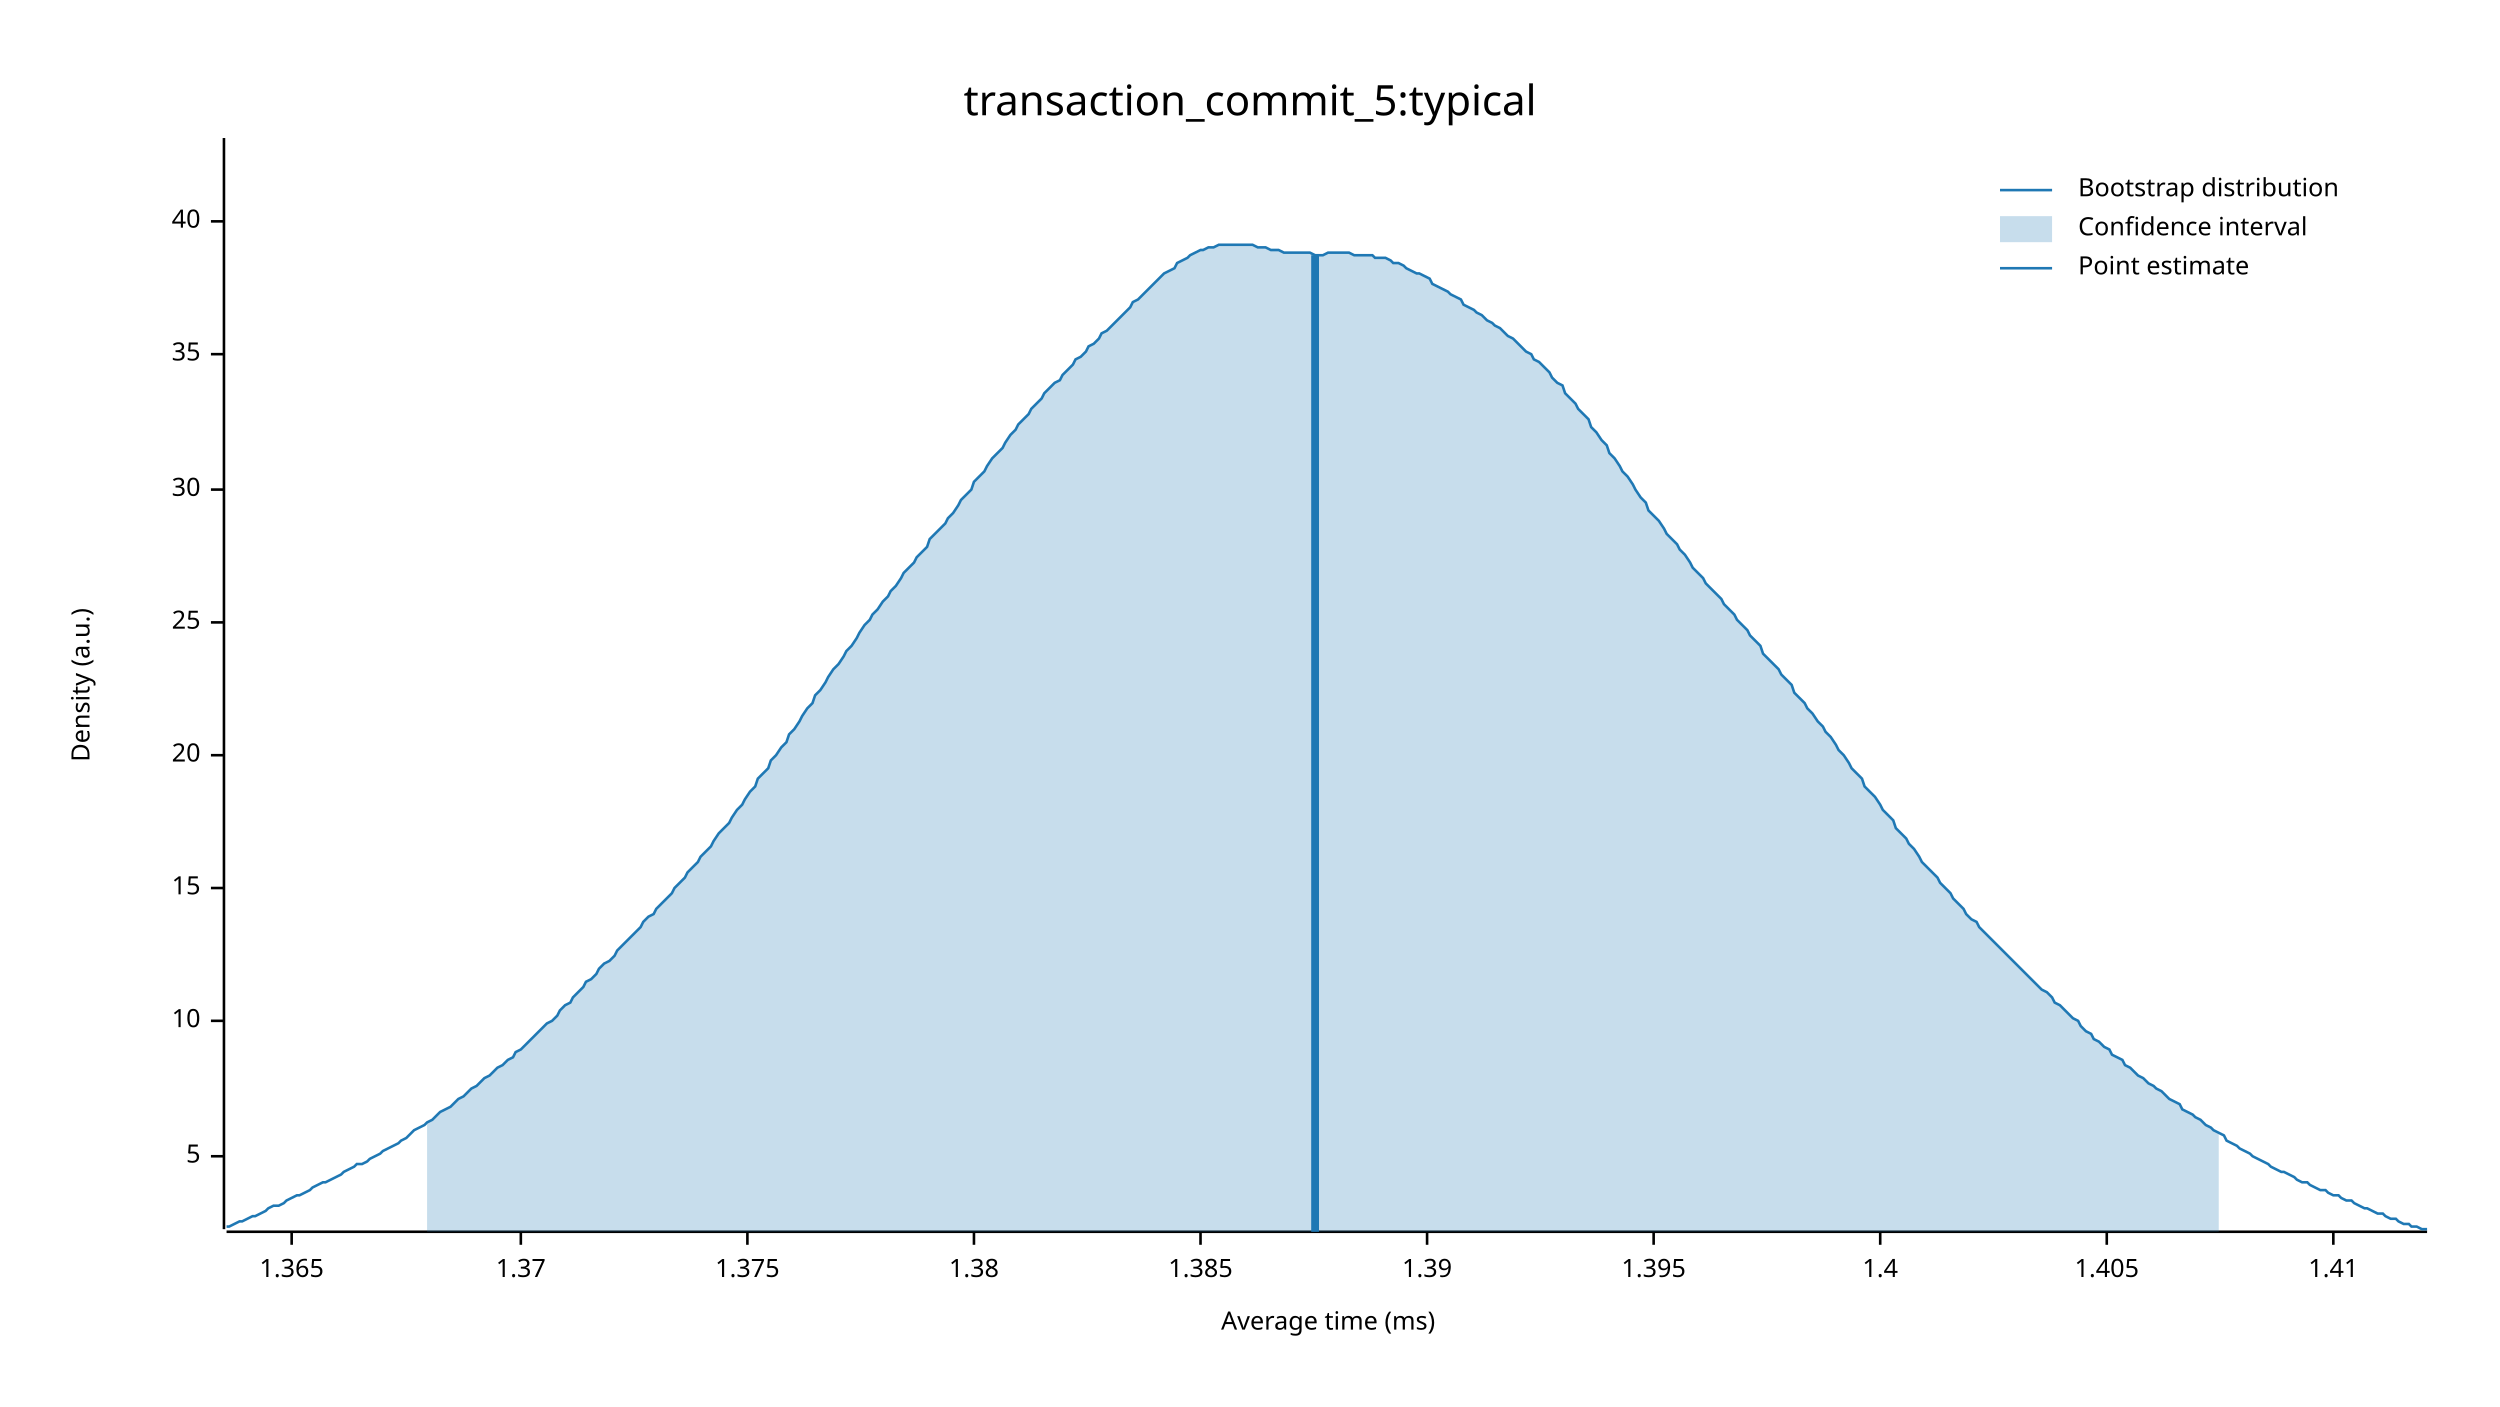
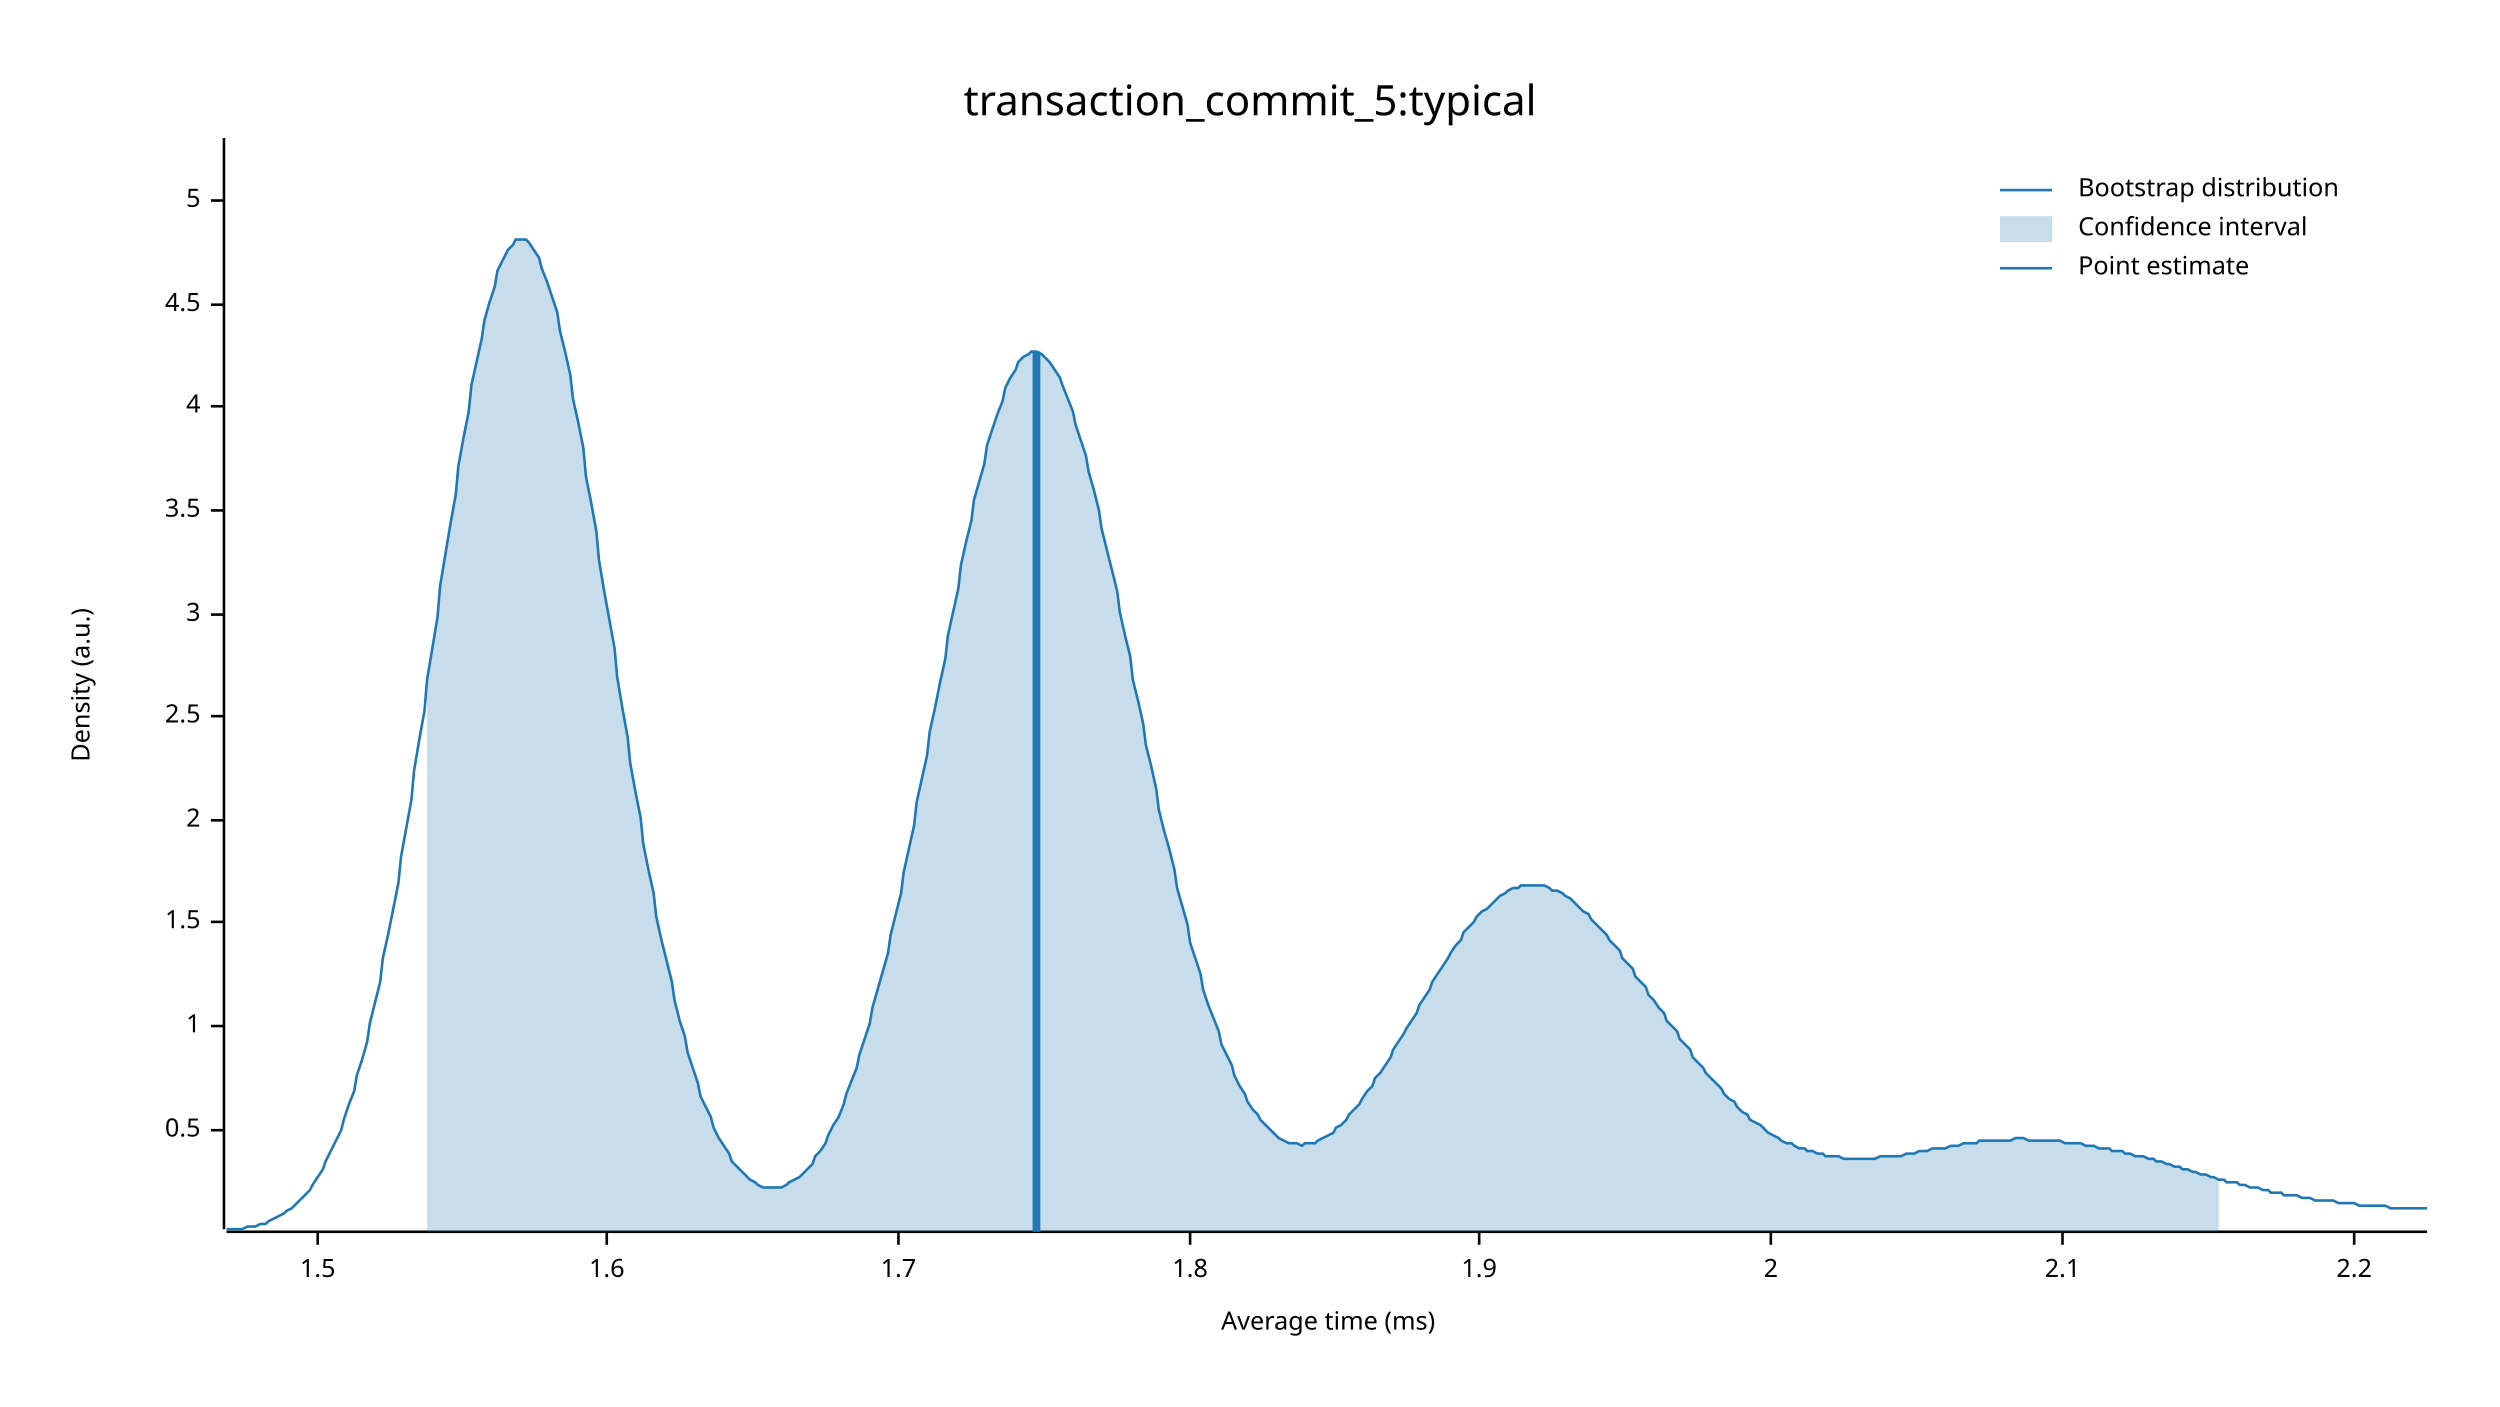
<svg xmlns="http://www.w3.org/2000/svg" width="960" height="540" viewBox="0 0 960 540">
  <text x="480" y="32" dy="0.76em" text-anchor="middle" font-family="sans-serif" font-size="16.129" opacity="1" fill="#000000">
transaction_commit_5:typical
</text>
  <text x="27" y="263" dy="0.76em" text-anchor="middle" font-family="sans-serif" font-size="9.677" opacity="1" fill="#000000" transform="rotate(270, 27, 263)">
Density (a.u.)
</text>
  <text x="510" y="513" dy="-0.5ex" text-anchor="middle" font-family="sans-serif" font-size="9.677" opacity="1" fill="#000000">
Average time (ms)
</text>
  <polyline fill="none" opacity="1" stroke="#000000" stroke-width="1" points="86,53 86,472 " />
-   <text x="77" y="444" dy="0.5ex" text-anchor="end" font-family="sans-serif" font-size="9.677" opacity="1" fill="#000000">
+   <text x="77" y="434" dy="0.5ex" text-anchor="end" font-family="sans-serif" font-size="9.677" opacity="1" fill="#000000">
+ 0.5
+ </text>
+   <polyline fill="none" opacity="1" stroke="#000000" stroke-width="1" points="81,434 86,434 " />
+   <text x="77" y="394" dy="0.5ex" text-anchor="end" font-family="sans-serif" font-size="9.677" opacity="1" fill="#000000">
+ 1
+ </text>
+   <polyline fill="none" opacity="1" stroke="#000000" stroke-width="1" points="81,394 86,394 " />
+   <text x="77" y="354" dy="0.5ex" text-anchor="end" font-family="sans-serif" font-size="9.677" opacity="1" fill="#000000">
+ 1.5
+ </text>
+   <polyline fill="none" opacity="1" stroke="#000000" stroke-width="1" points="81,354 86,354 " />
+   <text x="77" y="315" dy="0.5ex" text-anchor="end" font-family="sans-serif" font-size="9.677" opacity="1" fill="#000000">
+ 2
+ </text>
+   <polyline fill="none" opacity="1" stroke="#000000" stroke-width="1" points="81,315 86,315 " />
+   <text x="77" y="275" dy="0.5ex" text-anchor="end" font-family="sans-serif" font-size="9.677" opacity="1" fill="#000000">
+ 2.5
+ </text>
+   <polyline fill="none" opacity="1" stroke="#000000" stroke-width="1" points="81,275 86,275 " />
+   <text x="77" y="236" dy="0.5ex" text-anchor="end" font-family="sans-serif" font-size="9.677" opacity="1" fill="#000000">
+ 3
+ </text>
+   <polyline fill="none" opacity="1" stroke="#000000" stroke-width="1" points="81,236 86,236 " />
+   <text x="77" y="196" dy="0.5ex" text-anchor="end" font-family="sans-serif" font-size="9.677" opacity="1" fill="#000000">
+ 3.5
+ </text>
+   <polyline fill="none" opacity="1" stroke="#000000" stroke-width="1" points="81,196 86,196 " />
+   <text x="77" y="156" dy="0.5ex" text-anchor="end" font-family="sans-serif" font-size="9.677" opacity="1" fill="#000000">
+ 4
+ </text>
+   <polyline fill="none" opacity="1" stroke="#000000" stroke-width="1" points="81,156 86,156 " />
+   <text x="77" y="117" dy="0.5ex" text-anchor="end" font-family="sans-serif" font-size="9.677" opacity="1" fill="#000000">
+ 4.5
+ </text>
+   <polyline fill="none" opacity="1" stroke="#000000" stroke-width="1" points="81,117 86,117 " />
+   <text x="77" y="77" dy="0.5ex" text-anchor="end" font-family="sans-serif" font-size="9.677" opacity="1" fill="#000000">
5
</text>
-   <polyline fill="none" opacity="1" stroke="#000000" stroke-width="1" points="81,444 86,444 " />
-   <text x="77" y="392" dy="0.5ex" text-anchor="end" font-family="sans-serif" font-size="9.677" opacity="1" fill="#000000">
- 10
+   <polyline fill="none" opacity="1" stroke="#000000" stroke-width="1" points="81,77 86,77 " />
+   <polyline fill="none" opacity="1" stroke="#000000" stroke-width="1" points="87,473 932,473 " />
+   <text x="122" y="483" dy="0.76em" text-anchor="middle" font-family="sans-serif" font-size="9.677" opacity="1" fill="#000000">
+ 1.5
</text>
-   <polyline fill="none" opacity="1" stroke="#000000" stroke-width="1" points="81,392 86,392 " />
-   <text x="77" y="341" dy="0.5ex" text-anchor="end" font-family="sans-serif" font-size="9.677" opacity="1" fill="#000000">
- 15
+   <polyline fill="none" opacity="1" stroke="#000000" stroke-width="1" points="122,473 122,478 " />
+   <text x="233" y="483" dy="0.76em" text-anchor="middle" font-family="sans-serif" font-size="9.677" opacity="1" fill="#000000">
+ 1.6
</text>
-   <polyline fill="none" opacity="1" stroke="#000000" stroke-width="1" points="81,341 86,341 " />
-   <text x="77" y="290" dy="0.5ex" text-anchor="end" font-family="sans-serif" font-size="9.677" opacity="1" fill="#000000">
- 20
+   <polyline fill="none" opacity="1" stroke="#000000" stroke-width="1" points="233,473 233,478 " />
+   <text x="345" y="483" dy="0.76em" text-anchor="middle" font-family="sans-serif" font-size="9.677" opacity="1" fill="#000000">
+ 1.7
</text>
-   <polyline fill="none" opacity="1" stroke="#000000" stroke-width="1" points="81,290 86,290 " />
-   <text x="77" y="239" dy="0.5ex" text-anchor="end" font-family="sans-serif" font-size="9.677" opacity="1" fill="#000000">
- 25
+   <polyline fill="none" opacity="1" stroke="#000000" stroke-width="1" points="345,473 345,478 " />
+   <text x="457" y="483" dy="0.76em" text-anchor="middle" font-family="sans-serif" font-size="9.677" opacity="1" fill="#000000">
+ 1.8
</text>
-   <polyline fill="none" opacity="1" stroke="#000000" stroke-width="1" points="81,239 86,239 " />
-   <text x="77" y="188" dy="0.5ex" text-anchor="end" font-family="sans-serif" font-size="9.677" opacity="1" fill="#000000">
- 30
+   <polyline fill="none" opacity="1" stroke="#000000" stroke-width="1" points="457,473 457,478 " />
+   <text x="568" y="483" dy="0.76em" text-anchor="middle" font-family="sans-serif" font-size="9.677" opacity="1" fill="#000000">
+ 1.9
</text>
-   <polyline fill="none" opacity="1" stroke="#000000" stroke-width="1" points="81,188 86,188 " />
-   <text x="77" y="136" dy="0.5ex" text-anchor="end" font-family="sans-serif" font-size="9.677" opacity="1" fill="#000000">
- 35
+   <polyline fill="none" opacity="1" stroke="#000000" stroke-width="1" points="568,473 568,478 " />
+   <text x="680" y="483" dy="0.76em" text-anchor="middle" font-family="sans-serif" font-size="9.677" opacity="1" fill="#000000">
+ 2
</text>
-   <polyline fill="none" opacity="1" stroke="#000000" stroke-width="1" points="81,136 86,136 " />
-   <text x="77" y="85" dy="0.5ex" text-anchor="end" font-family="sans-serif" font-size="9.677" opacity="1" fill="#000000">
- 40
+   <polyline fill="none" opacity="1" stroke="#000000" stroke-width="1" points="680,473 680,478 " />
+   <text x="792" y="483" dy="0.76em" text-anchor="middle" font-family="sans-serif" font-size="9.677" opacity="1" fill="#000000">
+ 2.1
</text>
-   <polyline fill="none" opacity="1" stroke="#000000" stroke-width="1" points="81,85 86,85 " />
-   <polyline fill="none" opacity="1" stroke="#000000" stroke-width="1" points="87,473 932,473 " />
-   <text x="112" y="483" dy="0.76em" text-anchor="middle" font-family="sans-serif" font-size="9.677" opacity="1" fill="#000000">
- 1.365
+   <polyline fill="none" opacity="1" stroke="#000000" stroke-width="1" points="792,473 792,478 " />
+   <text x="904" y="483" dy="0.76em" text-anchor="middle" font-family="sans-serif" font-size="9.677" opacity="1" fill="#000000">
+ 2.2
</text>
-   <polyline fill="none" opacity="1" stroke="#000000" stroke-width="1" points="112,473 112,478 " />
-   <text x="200" y="483" dy="0.76em" text-anchor="middle" font-family="sans-serif" font-size="9.677" opacity="1" fill="#000000">
- 1.37
- </text>
-   <polyline fill="none" opacity="1" stroke="#000000" stroke-width="1" points="200,473 200,478 " />
-   <text x="287" y="483" dy="0.76em" text-anchor="middle" font-family="sans-serif" font-size="9.677" opacity="1" fill="#000000">
- 1.375
- </text>
-   <polyline fill="none" opacity="1" stroke="#000000" stroke-width="1" points="287,473 287,478 " />
-   <text x="374" y="483" dy="0.76em" text-anchor="middle" font-family="sans-serif" font-size="9.677" opacity="1" fill="#000000">
- 1.38
- </text>
-   <polyline fill="none" opacity="1" stroke="#000000" stroke-width="1" points="374,473 374,478 " />
-   <text x="461" y="483" dy="0.76em" text-anchor="middle" font-family="sans-serif" font-size="9.677" opacity="1" fill="#000000">
- 1.385
- </text>
-   <polyline fill="none" opacity="1" stroke="#000000" stroke-width="1" points="461,473 461,478 " />
-   <text x="548" y="483" dy="0.76em" text-anchor="middle" font-family="sans-serif" font-size="9.677" opacity="1" fill="#000000">
- 1.39
- </text>
-   <polyline fill="none" opacity="1" stroke="#000000" stroke-width="1" points="548,473 548,478 " />
-   <text x="635" y="483" dy="0.76em" text-anchor="middle" font-family="sans-serif" font-size="9.677" opacity="1" fill="#000000">
- 1.395
- </text>
-   <polyline fill="none" opacity="1" stroke="#000000" stroke-width="1" points="635,473 635,478 " />
-   <text x="722" y="483" dy="0.76em" text-anchor="middle" font-family="sans-serif" font-size="9.677" opacity="1" fill="#000000">
- 1.4
- </text>
-   <polyline fill="none" opacity="1" stroke="#000000" stroke-width="1" points="722,473 722,478 " />
-   <text x="809" y="483" dy="0.76em" text-anchor="middle" font-family="sans-serif" font-size="9.677" opacity="1" fill="#000000">
- 1.405
- </text>
-   <polyline fill="none" opacity="1" stroke="#000000" stroke-width="1" points="809,473 809,478 " />
-   <text x="896" y="483" dy="0.76em" text-anchor="middle" font-family="sans-serif" font-size="9.677" opacity="1" fill="#000000">
- 1.41
- </text>
-   <polyline fill="none" opacity="1" stroke="#000000" stroke-width="1" points="896,473 896,478 " />
-   <polyline fill="none" opacity="1" stroke="#1F78B4" stroke-width="1" points="87,471 88,471 90,470 92,469 93,469 95,468 97,467 98,467 100,466 102,465 103,464 105,463 107,463 109,462 110,461 112,460 114,459 115,459 117,458 119,457 120,456 122,455 124,454 125,454 127,453 129,452 131,451 132,450 134,449 136,448 137,447 139,447 141,446 142,445 144,444 146,443 147,442 149,441 151,440 153,439 154,438 156,437 158,435 159,434 161,433 163,432 164,431 166,430 168,428 169,427 171,426 173,425 175,423 176,422 178,421 180,419 181,418 183,417 185,415 186,414 188,413 190,411 191,410 193,409 195,407 197,406 198,404 200,403 202,401 203,400 205,398 207,396 208,395 210,393 212,392 214,390 215,388 217,386 219,385 220,383 222,381 224,379 225,377 227,376 229,374 230,372 232,370 234,369 236,367 237,365 239,363 241,361 242,360 244,358 246,356 247,354 249,352 251,351 252,349 254,347 256,345 258,343 259,341 261,339 263,337 264,335 266,333 268,331 269,329 271,327 273,325 274,323 276,320 278,318 280,316 281,314 283,311 285,309 286,307 288,304 290,302 291,299 293,297 295,295 296,292 298,290 300,287 302,285 303,282 305,280 307,277 308,275 310,272 312,270 313,267 315,265 317,262 318,260 320,257 322,255 324,252 325,250 327,248 329,245 330,243 332,240 334,238 335,236 337,234 339,231 341,229 342,227 344,225 346,222 347,220 349,218 351,216 352,214 354,212 356,210 357,207 359,205 361,203 363,201 364,199 366,197 368,194 369,192 371,190 373,188 374,185 376,183 378,181 379,179 381,176 383,174 385,172 386,170 388,167 390,165 391,163 393,161 395,159 396,157 398,155 400,153 401,151 403,149 405,147 407,146 408,144 410,142 412,140 413,138 415,137 417,135 418,133 420,132 422,130 423,128 425,127 427,125 429,123 430,122 432,120 434,118 435,116 437,115 439,113 440,112 442,110 444,108 445,107 447,105 449,104 451,103 452,101 454,100 456,99 457,98 459,97 461,96 462,96 464,95 466,95 468,94 469,94 471,94 473,94 474,94 476,94 478,94 479,94 481,94 483,95 484,95 486,95 488,96 490,96 491,96 493,97 495,97 496,97 498,97 500,97 501,97 503,97 505,98 506,98 508,98 510,97 512,97 513,97 515,97 517,97 518,97 520,98 522,98 523,98 525,98 527,98 528,99 530,99 532,99 534,100 535,101 537,101 539,102 540,103 542,104 544,105 545,105 547,106 549,107 550,109 552,110 554,111 556,112 557,113 559,114 561,115 562,117 564,118 566,119 567,120 569,121 571,123 573,124 574,125 576,126 578,128 579,129 581,130 583,132 584,133 586,135 588,136 589,138 591,139 593,141 595,143 596,145 598,147 600,148 601,151 603,153 605,155 606,157 608,159 610,161 611,164 613,166 615,169 617,171 618,174 620,176 622,179 623,181 625,183 627,186 628,188 630,191 632,193 633,196 635,198 637,200 639,203 640,205 642,207 644,209 645,211 647,213 649,216 650,218 652,220 654,222 655,224 657,226 659,228 661,230 662,232 664,234 666,236 667,238 669,240 671,242 672,244 674,246 676,248 677,251 679,253 681,255 683,257 684,259 686,261 688,263 689,266 691,268 693,270 694,272 696,274 698,277 700,279 701,281 703,283 705,286 706,288 708,290 710,293 711,295 713,297 715,299 716,302 718,304 720,306 722,309 723,311 725,313 727,315 728,318 730,320 732,322 733,324 735,326 737,329 738,331 740,333 742,335 744,337 745,339 747,341 749,343 750,345 752,347 754,349 755,351 757,353 759,354 760,356 762,358 764,360 766,362 767,363 769,365 771,367 772,368 774,370 776,372 777,373 779,375 781,377 782,378 784,380 786,381 788,383 789,385 791,386 793,388 794,389 796,391 798,392 799,394 801,396 803,397 804,399 806,400 808,402 810,403 811,405 813,406 815,407 816,409 818,410 820,412 821,413 823,414 825,416 827,417 828,418 830,419 832,421 833,422 835,423 837,424 838,426 840,427 842,428 843,429 845,430 847,432 849,433 850,434 852,435 854,436 855,438 857,439 859,440 860,441 862,442 864,443 865,444 867,445 869,446 871,447 872,448 874,449 876,450 877,450 879,451 881,452 882,453 884,454 886,454 887,455 889,456 891,457 893,457 894,458 896,459 898,459 899,460 901,461 903,461 904,462 906,463 908,464 909,464 911,465 913,466 915,466 916,467 918,468 920,468 921,469 923,470 925,470 926,471 928,471 930,472 932,472 " />
-   <polygon opacity="0.25" fill="#1F78B4" points="164,431 166,430 168,428 169,427 171,426 173,425 175,423 176,422 178,421 180,419 181,418 183,417 185,415 186,414 188,413 190,411 191,410 193,409 195,407 197,406 198,404 200,403 202,401 203,400 205,398 207,396 208,395 210,393 212,392 214,390 215,388 217,386 219,385 220,383 222,381 224,379 225,377 227,376 229,374 230,372 232,370 234,369 236,367 237,365 239,363 241,361 242,360 244,358 246,356 247,354 249,352 251,351 252,349 254,347 256,345 258,343 259,341 261,339 263,337 264,335 266,333 268,331 269,329 271,327 273,325 274,323 276,320 278,318 280,316 281,314 283,311 285,309 286,307 288,304 290,302 291,299 293,297 295,295 296,292 298,290 300,287 302,285 303,282 305,280 307,277 308,275 310,272 312,270 313,267 315,265 317,262 318,260 320,257 322,255 324,252 325,250 327,248 329,245 330,243 332,240 334,238 335,236 337,234 339,231 341,229 342,227 344,225 346,222 347,220 349,218 351,216 352,214 354,212 356,210 357,207 359,205 361,203 363,201 364,199 366,197 368,194 369,192 371,190 373,188 374,185 376,183 378,181 379,179 381,176 383,174 385,172 386,170 388,167 390,165 391,163 393,161 395,159 396,157 398,155 400,153 401,151 403,149 405,147 407,146 408,144 410,142 412,140 413,138 415,137 417,135 418,133 420,132 422,130 423,128 425,127 427,125 429,123 430,122 432,120 434,118 435,116 437,115 439,113 440,112 442,110 444,108 445,107 447,105 449,104 451,103 452,101 454,100 456,99 457,98 459,97 461,96 462,96 464,95 466,95 468,94 469,94 471,94 473,94 474,94 476,94 478,94 479,94 481,94 483,95 484,95 486,95 488,96 490,96 491,96 493,97 495,97 496,97 498,97 500,97 501,97 503,97 505,98 506,98 508,98 510,97 512,97 513,97 515,97 517,97 518,97 520,98 522,98 523,98 525,98 527,98 528,99 530,99 532,99 534,100 535,101 537,101 539,102 540,103 542,104 544,105 545,105 547,106 549,107 550,109 552,110 554,111 556,112 557,113 559,114 561,115 562,117 564,118 566,119 567,120 569,121 571,123 573,124 574,125 576,126 578,128 579,129 581,130 583,132 584,133 586,135 588,136 589,138 591,139 593,141 595,143 596,145 598,147 600,148 601,151 603,153 605,155 606,157 608,159 610,161 611,164 613,166 615,169 617,171 618,174 620,176 622,179 623,181 625,183 627,186 628,188 630,191 632,193 633,196 635,198 637,200 639,203 640,205 642,207 644,209 645,211 647,213 649,216 650,218 652,220 654,222 655,224 657,226 659,228 661,230 662,232 664,234 666,236 667,238 669,240 671,242 672,244 674,246 676,248 677,251 679,253 681,255 683,257 684,259 686,261 688,263 689,266 691,268 693,270 694,272 696,274 698,277 700,279 701,281 703,283 705,286 706,288 708,290 710,293 711,295 713,297 715,299 716,302 718,304 720,306 722,309 723,311 725,313 727,315 728,318 730,320 732,322 733,324 735,326 737,329 738,331 740,333 742,335 744,337 745,339 747,341 749,343 750,345 752,347 754,349 755,351 757,353 759,354 760,356 762,358 764,360 766,362 767,363 769,365 771,367 772,368 774,370 776,372 777,373 779,375 781,377 782,378 784,380 786,381 788,383 789,385 791,386 793,388 794,389 796,391 798,392 799,394 801,396 803,397 804,399 806,400 808,402 810,403 811,405 813,406 815,407 816,409 818,410 820,412 821,413 823,414 825,416 827,417 828,418 830,419 832,421 833,422 835,423 837,424 838,426 840,427 842,428 843,429 845,430 847,432 849,433 850,434 852,435 852,473 164,473 " />
-   <polyline fill="none" opacity="1" stroke="#1F78B4" stroke-width="3" points="505,473 505,98 " />
+   <polyline fill="none" opacity="1" stroke="#000000" stroke-width="1" points="904,473 904,478 " />
+   <polyline fill="none" opacity="1" stroke="#1F78B4" stroke-width="1" points="87,472 88,472 90,472 92,472 93,472 95,471 97,471 98,471 100,470 102,470 103,469 105,468 107,467 109,466 110,465 112,464 114,462 115,461 117,459 119,457 120,455 122,452 124,449 125,446 127,442 129,438 131,434 132,430 134,424 136,419 137,413 139,407 141,400 142,393 144,385 146,377 147,368 149,359 151,349 153,339 154,329 156,318 158,307 159,296 161,284 163,273 164,261 166,249 168,237 169,225 171,213 173,201 175,190 176,179 178,168 180,158 181,148 183,139 185,130 186,123 188,116 190,110 191,104 193,100 195,96 197,94 198,92 200,92 202,92 203,93 205,96 207,99 208,103 210,108 212,114 214,120 215,127 217,135 219,144 220,153 222,162 224,172 225,183 227,193 229,204 230,215 232,227 234,238 236,249 237,260 239,272 241,283 242,293 244,304 246,314 247,324 249,334 251,343 252,352 254,361 256,369 258,377 259,384 261,392 263,398 264,404 266,410 268,416 269,421 271,425 273,429 274,433 276,437 278,440 280,443 281,446 283,448 285,450 286,451 288,453 290,454 291,455 293,456 295,456 296,456 298,456 300,456 302,455 303,454 305,453 307,452 308,451 310,449 312,447 313,444 315,442 317,439 318,436 320,432 322,429 324,424 325,420 327,415 329,410 330,405 332,399 334,393 335,387 337,380 339,373 341,366 342,359 344,351 346,343 347,335 349,326 351,317 352,308 354,299 356,290 357,281 359,272 361,262 363,253 364,244 366,235 368,226 369,217 371,208 373,200 374,192 376,185 378,178 379,171 381,165 383,159 385,154 386,149 388,145 390,142 391,139 393,137 395,136 396,135 398,135 400,136 401,137 403,139 405,142 407,145 408,148 410,153 412,158 413,163 415,169 417,175 418,181 420,188 422,196 423,203 425,211 427,219 429,227 430,235 432,244 434,252 435,261 437,269 439,278 440,286 442,294 444,303 445,311 447,319 449,326 451,334 452,341 454,348 456,355 457,362 459,368 461,374 462,380 464,386 466,391 468,396 469,401 471,405 473,409 474,413 476,417 478,420 479,423 481,426 483,428 484,430 486,432 488,434 490,436 491,437 493,438 495,439 496,439 498,439 500,440 501,439 503,439 505,439 506,438 508,437 510,436 512,435 513,433 515,432 517,430 518,428 520,426 522,424 523,422 525,419 527,417 528,414 530,412 532,409 534,406 535,403 537,400 539,397 540,395 542,392 544,389 545,386 547,383 549,380 550,377 552,374 554,371 556,368 557,366 559,363 561,361 562,358 564,356 566,354 567,352 569,350 571,349 573,347 574,346 576,344 578,343 579,342 581,341 583,341 584,340 586,340 588,340 589,340 591,340 593,340 595,341 596,342 598,342 600,343 601,344 603,345 605,347 606,348 608,350 610,351 611,353 613,355 615,357 617,359 618,361 620,363 622,365 623,368 625,370 627,372 628,375 630,377 632,379 633,382 635,384 637,387 639,389 640,392 642,394 644,396 645,399 647,401 649,403 650,406 652,408 654,410 655,412 657,414 659,416 661,418 662,420 664,422 666,423 667,425 669,427 671,428 672,430 674,431 676,432 677,433 679,435 681,436 683,437 684,438 686,439 688,439 689,440 691,441 693,441 694,442 696,442 698,443 700,443 701,444 703,444 705,444 706,444 708,445 710,445 711,445 713,445 715,445 716,445 718,445 720,445 722,444 723,444 725,444 727,444 728,444 730,444 732,443 733,443 735,443 737,442 738,442 740,442 742,441 744,441 745,441 747,441 749,440 750,440 752,440 754,439 755,439 757,439 759,439 760,438 762,438 764,438 766,438 767,438 769,438 771,438 772,438 774,437 776,437 777,437 779,438 781,438 782,438 784,438 786,438 788,438 789,438 791,438 793,439 794,439 796,439 798,439 799,439 801,440 803,440 804,440 806,441 808,441 810,441 811,442 813,442 815,442 816,443 818,443 820,444 821,444 823,444 825,445 827,445 828,446 830,446 832,447 833,447 835,448 837,448 838,449 840,449 842,450 843,450 845,451 847,451 849,452 850,452 852,453 854,453 855,454 857,454 859,454 860,455 862,455 864,456 865,456 867,456 869,457 871,457 872,458 874,458 876,458 877,459 879,459 881,459 882,459 884,460 886,460 887,460 889,461 891,461 893,461 894,461 896,461 898,462 899,462 901,462 903,462 904,462 906,463 908,463 909,463 911,463 913,463 915,463 916,463 918,464 920,464 921,464 923,464 925,464 926,464 928,464 930,464 932,464 " />
+   <polygon opacity="0.25" fill="#1F78B4" points="164,261 166,249 168,237 169,225 171,213 173,201 175,190 176,179 178,168 180,158 181,148 183,139 185,130 186,123 188,116 190,110 191,104 193,100 195,96 197,94 198,92 200,92 202,92 203,93 205,96 207,99 208,103 210,108 212,114 214,120 215,127 217,135 219,144 220,153 222,162 224,172 225,183 227,193 229,204 230,215 232,227 234,238 236,249 237,260 239,272 241,283 242,293 244,304 246,314 247,324 249,334 251,343 252,352 254,361 256,369 258,377 259,384 261,392 263,398 264,404 266,410 268,416 269,421 271,425 273,429 274,433 276,437 278,440 280,443 281,446 283,448 285,450 286,451 288,453 290,454 291,455 293,456 295,456 296,456 298,456 300,456 302,455 303,454 305,453 307,452 308,451 310,449 312,447 313,444 315,442 317,439 318,436 320,432 322,429 324,424 325,420 327,415 329,410 330,405 332,399 334,393 335,387 337,380 339,373 341,366 342,359 344,351 346,343 347,335 349,326 351,317 352,308 354,299 356,290 357,281 359,272 361,262 363,253 364,244 366,235 368,226 369,217 371,208 373,200 374,192 376,185 378,178 379,171 381,165 383,159 385,154 386,149 388,145 390,142 391,139 393,137 395,136 396,135 398,135 400,136 401,137 403,139 405,142 407,145 408,148 410,153 412,158 413,163 415,169 417,175 418,181 420,188 422,196 423,203 425,211 427,219 429,227 430,235 432,244 434,252 435,261 437,269 439,278 440,286 442,294 444,303 445,311 447,319 449,326 451,334 452,341 454,348 456,355 457,362 459,368 461,374 462,380 464,386 466,391 468,396 469,401 471,405 473,409 474,413 476,417 478,420 479,423 481,426 483,428 484,430 486,432 488,434 490,436 491,437 493,438 495,439 496,439 498,439 500,440 501,439 503,439 505,439 506,438 508,437 510,436 512,435 513,433 515,432 517,430 518,428 520,426 522,424 523,422 525,419 527,417 528,414 530,412 532,409 534,406 535,403 537,400 539,397 540,395 542,392 544,389 545,386 547,383 549,380 550,377 552,374 554,371 556,368 557,366 559,363 561,361 562,358 564,356 566,354 567,352 569,350 571,349 573,347 574,346 576,344 578,343 579,342 581,341 583,341 584,340 586,340 588,340 589,340 591,340 593,340 595,341 596,342 598,342 600,343 601,344 603,345 605,347 606,348 608,350 610,351 611,353 613,355 615,357 617,359 618,361 620,363 622,365 623,368 625,370 627,372 628,375 630,377 632,379 633,382 635,384 637,387 639,389 640,392 642,394 644,396 645,399 647,401 649,403 650,406 652,408 654,410 655,412 657,414 659,416 661,418 662,420 664,422 666,423 667,425 669,427 671,428 672,430 674,431 676,432 677,433 679,435 681,436 683,437 684,438 686,439 688,439 689,440 691,441 693,441 694,442 696,442 698,443 700,443 701,444 703,444 705,444 706,444 708,445 710,445 711,445 713,445 715,445 716,445 718,445 720,445 722,444 723,444 725,444 727,444 728,444 730,444 732,443 733,443 735,443 737,442 738,442 740,442 742,441 744,441 745,441 747,441 749,440 750,440 752,440 754,439 755,439 757,439 759,439 760,438 762,438 764,438 766,438 767,438 769,438 771,438 772,438 774,437 776,437 777,437 779,438 781,438 782,438 784,438 786,438 788,438 789,438 791,438 793,439 794,439 796,439 798,439 799,439 801,440 803,440 804,440 806,441 808,441 810,441 811,442 813,442 815,442 816,443 818,443 820,444 821,444 823,444 825,445 827,445 828,446 830,446 832,447 833,447 835,448 837,448 838,449 840,449 842,450 843,450 845,451 847,451 849,452 850,452 852,453 852,473 164,473 " />
+   <polyline fill="none" opacity="1" stroke="#1F78B4" stroke-width="3" points="398,473 398,135 " />
  <text x="798" y="68" dy="0.76em" text-anchor="start" font-family="sans-serif" font-size="9.677" opacity="1" fill="#000000">
Bootstrap distribution
</text>
  <text x="798" y="83" dy="0.76em" text-anchor="start" font-family="sans-serif" font-size="9.677" opacity="1" fill="#000000">
Confidence interval
</text>
  <text x="798" y="98" dy="0.76em" text-anchor="start" font-family="sans-serif" font-size="9.677" opacity="1" fill="#000000">
Point estimate
</text>
  <polyline fill="none" opacity="1" stroke="#1F78B4" stroke-width="1" points="768,73 788,73 " />
  <rect x="768" y="83" width="20" height="10" opacity="0.25" fill="#1F78B4" stroke="none" />
  <polyline fill="none" opacity="1" stroke="#1F78B4" stroke-width="1" points="768,103 788,103 " />
</svg>
